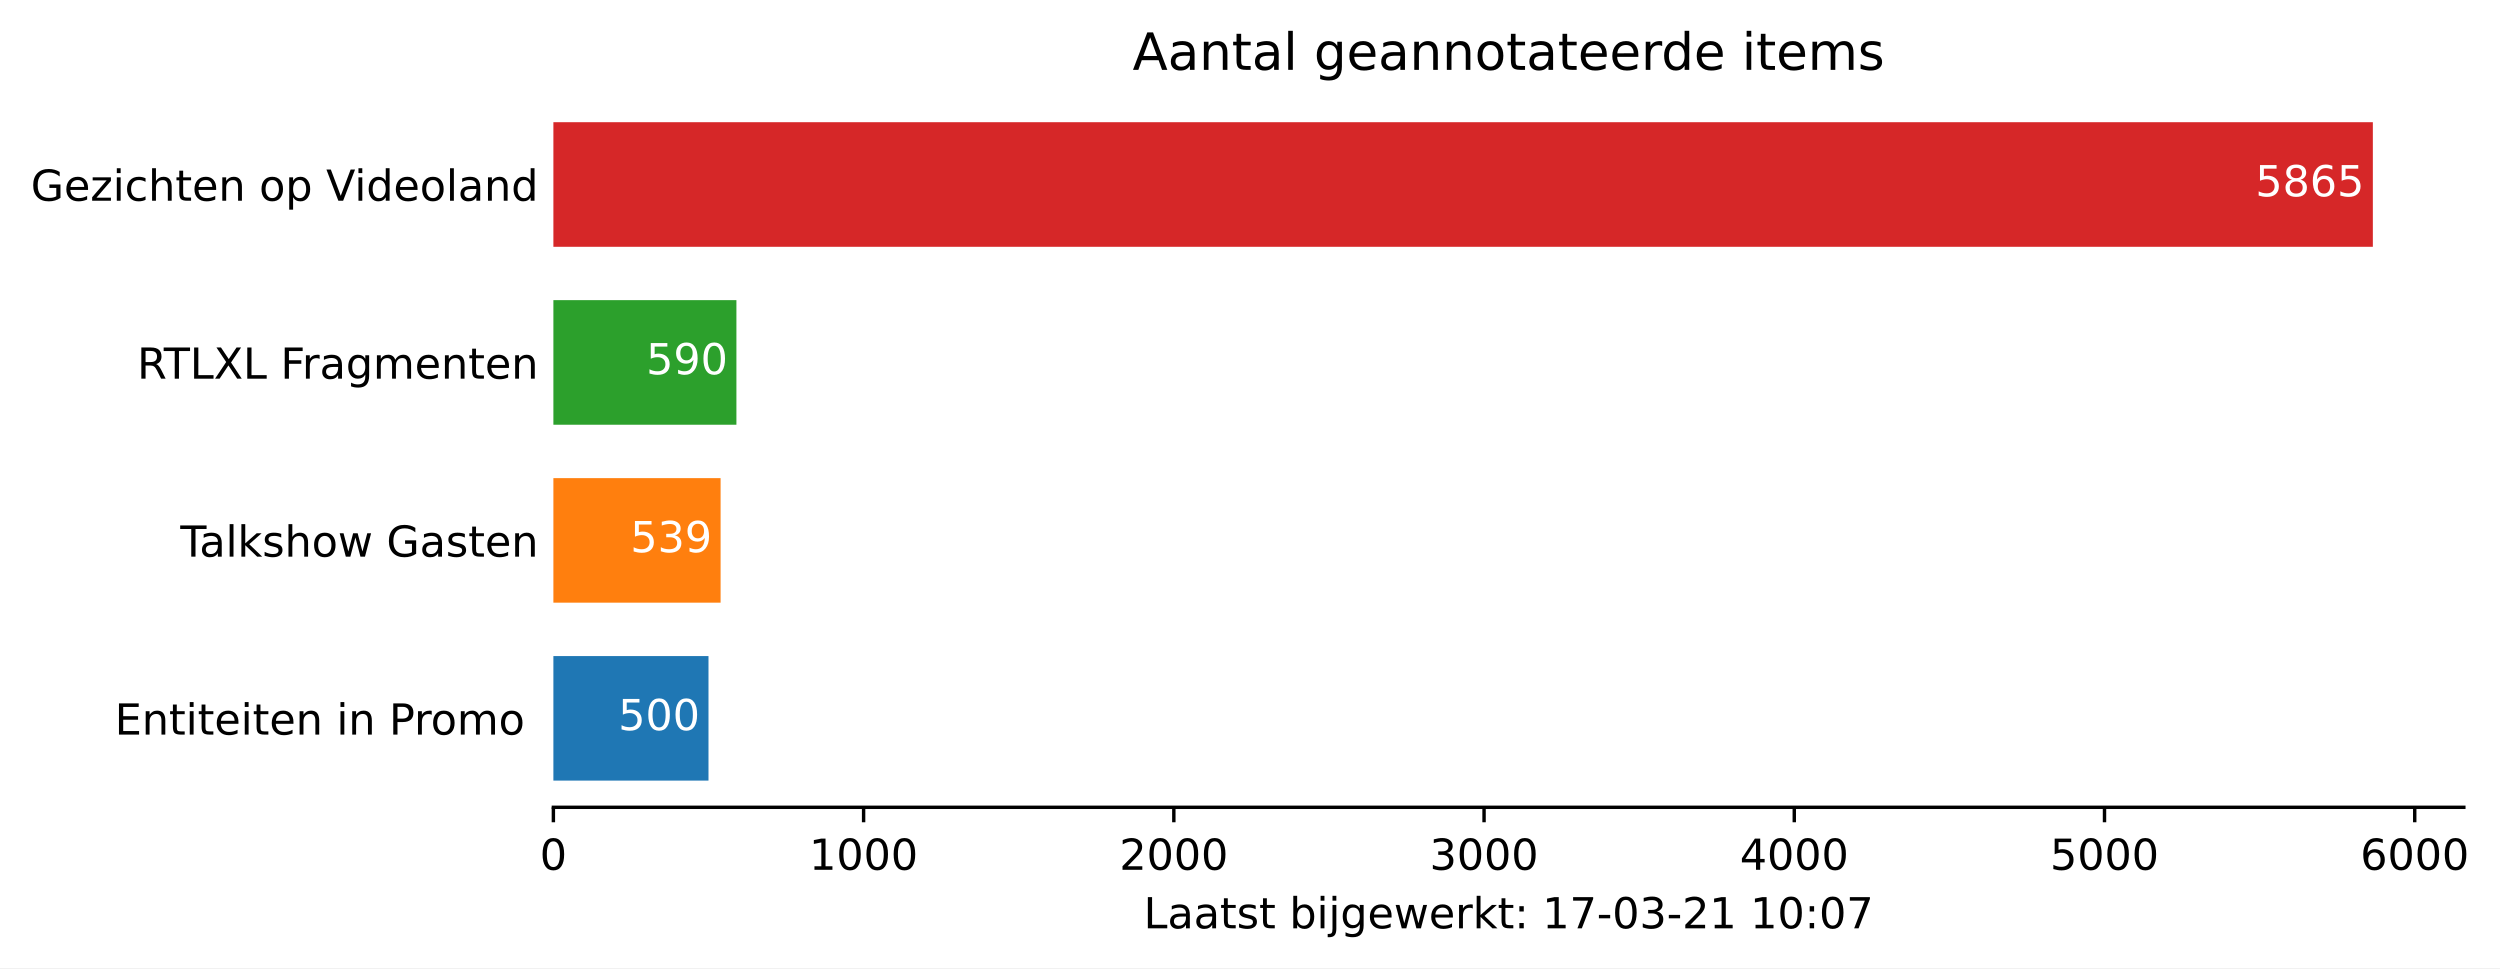
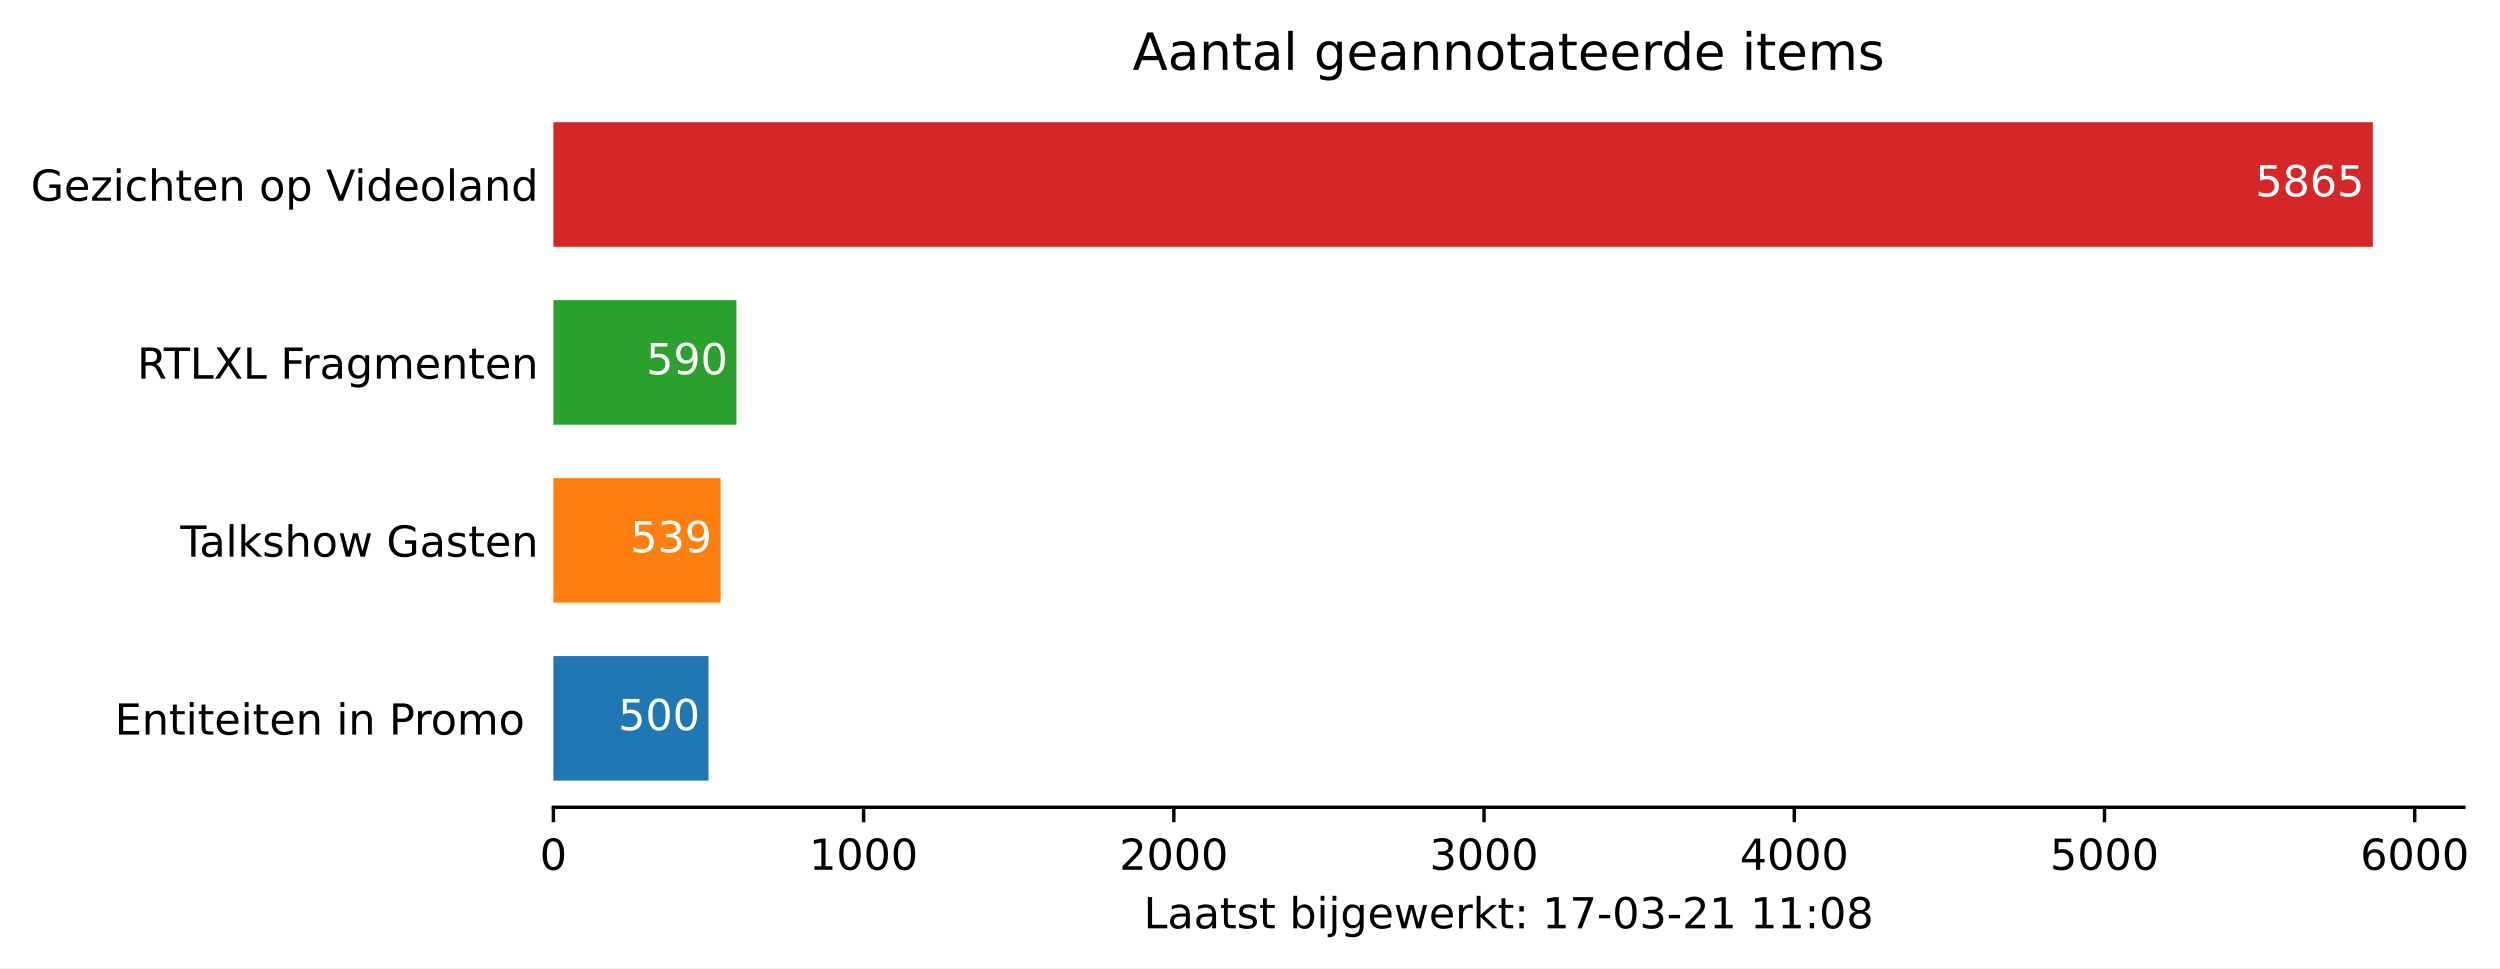
<svg xmlns="http://www.w3.org/2000/svg" xmlns:xlink="http://www.w3.org/1999/xlink" height="226.194pt" version="1.1" viewBox="0 0 584.158 226.194" width="584.158pt">
  <defs>
    <style type="text/css">*{stroke-linecap:butt;stroke-linejoin:round;}</style>
  </defs>
  <g id="figure_1">
    <g id="patch_1">
      <path d="M 0 226.194  L 584.158 226.194  L 584.158 0  L 0 0  z " style="fill:#ffffff;" />
    </g>
    <g id="axes_1">
      <g id="patch_2">
        <path d="M 129.305 188.638  L 575.705 188.638  L 575.705 22.318  L 129.305 22.318  z " style="fill:#ffffff;" />
      </g>
      <g id="patch_3">
-         <path clip-path="url(#p4ef420f498)" d="M 129.305 182.401  L 165.549 182.401  L 165.549 153.295  L 129.305 153.295  z " style="fill:#1f77b4;" />
+         <path clip-path="url(#p80f199de95)" d="M 129.305 182.401  L 165.549 182.401  L 165.549 153.295  L 129.305 153.295  z " style="fill:#1f77b4;" />
      </g>
      <g id="patch_4">
-         <path clip-path="url(#p4ef420f498)" d="M 129.305 140.821  L 168.376 140.821  L 168.376 111.715  L 129.305 111.715  z " style="fill:#ff7f0e;" />
+         <path clip-path="url(#p80f199de95)" d="M 129.305 140.821  L 168.376 140.821  L 168.376 111.715  L 129.305 111.715  z " style="fill:#ff7f0e;" />
      </g>
      <g id="patch_5">
-         <path clip-path="url(#p4ef420f498)" d="M 129.305 99.241  L 172.073 99.241  L 172.073 70.135  L 129.305 70.135  z " style="fill:#2ca02c;" />
+         <path clip-path="url(#p80f199de95)" d="M 129.305 99.241  L 172.073 99.241  L 172.073 70.135  L 129.305 70.135  z " style="fill:#2ca02c;" />
      </g>
      <g id="patch_6">
-         <path clip-path="url(#p4ef420f498)" d="M 129.305 57.661  L 554.448 57.661  L 554.448 28.555  L 129.305 28.555  z " style="fill:#d62728;" />
+         <path clip-path="url(#p80f199de95)" d="M 129.305 57.661  L 554.448 57.661  L 554.448 28.555  L 129.305 28.555  z " style="fill:#d62728;" />
      </g>
      <g id="matplotlib.axis_1">
        <g id="xtick_1">
          <g id="line2d_1">
            <defs>
-               <path d="M 0 0  L 0 3.5  " id="m989287bab5" style="stroke:#000000;stroke-width:0.8;" />
+               <path d="M 0 0  L 0 3.5  " id="md2367e71f9" style="stroke:#000000;stroke-width:0.8;" />
            </defs>
            <g>
-               <use style="stroke:#000000;stroke-width:0.8;" x="129.305" xlink:href="#m989287bab5" y="188.638" />
+               <use style="stroke:#000000;stroke-width:0.8;" x="129.305" xlink:href="#md2367e71f9" y="188.638" />
            </g>
          </g>
          <g id="text_1">
            <g transform="translate(126.1234 203.2366)scale(0.1 -0.1)">
              <defs>
                <path d="M 31.781 66.406  Q 24.172 66.406 20.328 58.906  Q 16.5 51.422 16.5 36.375  Q 16.5 21.391 20.328 13.891  Q 24.172 6.391 31.781 6.391  Q 39.453 6.391 43.281 13.891  Q 47.125 21.391 47.125 36.375  Q 47.125 51.422 43.281 58.906  Q 39.453 66.406 31.781 66.406  z M 31.781 74.219  Q 44.047 74.219 50.516 64.516  Q 56.984 54.828 56.984 36.375  Q 56.984 17.969 50.516 8.266  Q 44.047 -1.422 31.781 -1.422  Q 19.531 -1.422 13.062 8.266  Q 6.594 17.969 6.594 36.375  Q 6.594 54.828 13.062 64.516  Q 19.531 74.219 31.781 74.219  z " id="DejaVuSans-48" />
              </defs>
              <use xlink:href="#DejaVuSans-48" />
            </g>
          </g>
        </g>
        <g id="xtick_2">
          <g id="line2d_2">
            <g>
-               <use style="stroke:#000000;stroke-width:0.8;" x="201.793" xlink:href="#m989287bab5" y="188.638" />
+               <use style="stroke:#000000;stroke-width:0.8;" x="201.793" xlink:href="#md2367e71f9" y="188.638" />
            </g>
          </g>
          <g id="text_2">
            <g transform="translate(189.0678 203.2366)scale(0.1 -0.1)">
              <defs>
                <path d="M 12.406 8.297  L 28.516 8.297  L 28.516 63.922  L 10.984 60.406  L 10.984 69.391  L 28.422 72.906  L 38.281 72.906  L 38.281 8.297  L 54.391 8.297  L 54.391 0  L 12.406 0  z " id="DejaVuSans-49" />
              </defs>
              <use xlink:href="#DejaVuSans-49" />
              <use x="63.623" xlink:href="#DejaVuSans-48" />
              <use x="127.246" xlink:href="#DejaVuSans-48" />
              <use x="190.869" xlink:href="#DejaVuSans-48" />
            </g>
          </g>
        </g>
        <g id="xtick_3">
          <g id="line2d_3">
            <g>
-               <use style="stroke:#000000;stroke-width:0.8;" x="274.281" xlink:href="#m989287bab5" y="188.638" />
+               <use style="stroke:#000000;stroke-width:0.8;" x="274.281" xlink:href="#md2367e71f9" y="188.638" />
            </g>
          </g>
          <g id="text_3">
            <g transform="translate(261.5559 203.2366)scale(0.1 -0.1)">
              <defs>
                <path d="M 19.188 8.297  L 53.609 8.297  L 53.609 0  L 7.328 0  L 7.328 8.297  Q 12.938 14.109 22.625 23.891  Q 32.328 33.688 34.812 36.531  Q 39.547 41.844 41.422 45.531  Q 43.312 49.219 43.312 52.781  Q 43.312 58.594 39.234 62.25  Q 35.156 65.922 28.609 65.922  Q 23.969 65.922 18.812 64.312  Q 13.672 62.703 7.812 59.422  L 7.812 69.391  Q 13.766 71.781 18.938 73  Q 24.125 74.219 28.422 74.219  Q 39.75 74.219 46.484 68.547  Q 53.219 62.891 53.219 53.422  Q 53.219 48.922 51.531 44.891  Q 49.859 40.875 45.406 35.406  Q 44.188 33.984 37.641 27.219  Q 31.109 20.453 19.188 8.297  z " id="DejaVuSans-50" />
              </defs>
              <use xlink:href="#DejaVuSans-50" />
              <use x="63.623" xlink:href="#DejaVuSans-48" />
              <use x="127.246" xlink:href="#DejaVuSans-48" />
              <use x="190.869" xlink:href="#DejaVuSans-48" />
            </g>
          </g>
        </g>
        <g id="xtick_4">
          <g id="line2d_4">
            <g>
-               <use style="stroke:#000000;stroke-width:0.8;" x="346.769" xlink:href="#m989287bab5" y="188.638" />
+               <use style="stroke:#000000;stroke-width:0.8;" x="346.769" xlink:href="#md2367e71f9" y="188.638" />
            </g>
          </g>
          <g id="text_4">
            <g transform="translate(334.0441 203.2366)scale(0.1 -0.1)">
              <defs>
                <path d="M 40.578 39.312  Q 47.656 37.797 51.625 33  Q 55.609 28.219 55.609 21.188  Q 55.609 10.406 48.188 4.484  Q 40.766 -1.422 27.094 -1.422  Q 22.516 -1.422 17.656 -0.516  Q 12.797 0.391 7.625 2.203  L 7.625 11.719  Q 11.719 9.328 16.594 8.109  Q 21.484 6.891 26.812 6.891  Q 36.078 6.891 40.938 10.547  Q 45.797 14.203 45.797 21.188  Q 45.797 27.641 41.281 31.266  Q 36.766 34.906 28.719 34.906  L 20.219 34.906  L 20.219 43.016  L 29.109 43.016  Q 36.375 43.016 40.234 45.922  Q 44.094 48.828 44.094 54.297  Q 44.094 59.906 40.109 62.906  Q 36.141 65.922 28.719 65.922  Q 24.656 65.922 20.016 65.031  Q 15.375 64.156 9.812 62.312  L 9.812 71.094  Q 15.438 72.656 20.344 73.438  Q 25.25 74.219 29.594 74.219  Q 40.828 74.219 47.359 69.109  Q 53.906 64.016 53.906 55.328  Q 53.906 49.266 50.438 45.094  Q 46.969 40.922 40.578 39.312  z " id="DejaVuSans-51" />
              </defs>
              <use xlink:href="#DejaVuSans-51" />
              <use x="63.623" xlink:href="#DejaVuSans-48" />
              <use x="127.246" xlink:href="#DejaVuSans-48" />
              <use x="190.869" xlink:href="#DejaVuSans-48" />
            </g>
          </g>
        </g>
        <g id="xtick_5">
          <g id="line2d_5">
            <g>
-               <use style="stroke:#000000;stroke-width:0.8;" x="419.257" xlink:href="#m989287bab5" y="188.638" />
+               <use style="stroke:#000000;stroke-width:0.8;" x="419.257" xlink:href="#md2367e71f9" y="188.638" />
            </g>
          </g>
          <g id="text_5">
            <g transform="translate(406.5322 203.2366)scale(0.1 -0.1)">
              <defs>
                <path d="M 37.797 64.312  L 12.891 25.391  L 37.797 25.391  z M 35.203 72.906  L 47.609 72.906  L 47.609 25.391  L 58.016 25.391  L 58.016 17.188  L 47.609 17.188  L 47.609 0  L 37.797 0  L 37.797 17.188  L 4.891 17.188  L 4.891 26.703  z " id="DejaVuSans-52" />
              </defs>
              <use xlink:href="#DejaVuSans-52" />
              <use x="63.623" xlink:href="#DejaVuSans-48" />
              <use x="127.246" xlink:href="#DejaVuSans-48" />
              <use x="190.869" xlink:href="#DejaVuSans-48" />
            </g>
          </g>
        </g>
        <g id="xtick_6">
          <g id="line2d_6">
            <g>
-               <use style="stroke:#000000;stroke-width:0.8;" x="491.745" xlink:href="#m989287bab5" y="188.638" />
+               <use style="stroke:#000000;stroke-width:0.8;" x="491.745" xlink:href="#md2367e71f9" y="188.638" />
            </g>
          </g>
          <g id="text_6">
            <g transform="translate(479.0203 203.2366)scale(0.1 -0.1)">
              <defs>
                <path d="M 10.797 72.906  L 49.516 72.906  L 49.516 64.594  L 19.828 64.594  L 19.828 46.734  Q 21.969 47.469 24.109 47.828  Q 26.266 48.188 28.422 48.188  Q 40.625 48.188 47.75 41.5  Q 54.891 34.812 54.891 23.391  Q 54.891 11.625 47.562 5.094  Q 40.234 -1.422 26.906 -1.422  Q 22.312 -1.422 17.547 -0.641  Q 12.797 0.141 7.719 1.703  L 7.719 11.625  Q 12.109 9.234 16.797 8.062  Q 21.484 6.891 26.703 6.891  Q 35.156 6.891 40.078 11.328  Q 45.016 15.766 45.016 23.391  Q 45.016 31 40.078 35.438  Q 35.156 39.891 26.703 39.891  Q 22.75 39.891 18.812 39.016  Q 14.891 38.141 10.797 36.281  z " id="DejaVuSans-53" />
              </defs>
              <use xlink:href="#DejaVuSans-53" />
              <use x="63.623" xlink:href="#DejaVuSans-48" />
              <use x="127.246" xlink:href="#DejaVuSans-48" />
              <use x="190.869" xlink:href="#DejaVuSans-48" />
            </g>
          </g>
        </g>
        <g id="xtick_7">
          <g id="line2d_7">
            <g>
-               <use style="stroke:#000000;stroke-width:0.8;" x="564.233" xlink:href="#m989287bab5" y="188.638" />
+               <use style="stroke:#000000;stroke-width:0.8;" x="564.233" xlink:href="#md2367e71f9" y="188.638" />
            </g>
          </g>
          <g id="text_7">
            <g transform="translate(551.5084 203.2366)scale(0.1 -0.1)">
              <defs>
                <path d="M 33.016 40.375  Q 26.375 40.375 22.484 35.828  Q 18.609 31.297 18.609 23.391  Q 18.609 15.531 22.484 10.953  Q 26.375 6.391 33.016 6.391  Q 39.656 6.391 43.531 10.953  Q 47.406 15.531 47.406 23.391  Q 47.406 31.297 43.531 35.828  Q 39.656 40.375 33.016 40.375  z M 52.594 71.297  L 52.594 62.312  Q 48.875 64.062 45.094 64.984  Q 41.312 65.922 37.594 65.922  Q 27.828 65.922 22.672 59.328  Q 17.531 52.734 16.797 39.406  Q 19.672 43.656 24.016 45.922  Q 28.375 48.188 33.594 48.188  Q 44.578 48.188 50.953 41.516  Q 57.328 34.859 57.328 23.391  Q 57.328 12.156 50.688 5.359  Q 44.047 -1.422 33.016 -1.422  Q 20.359 -1.422 13.672 8.266  Q 6.984 17.969 6.984 36.375  Q 6.984 53.656 15.188 63.938  Q 23.391 74.219 37.203 74.219  Q 40.922 74.219 44.703 73.484  Q 48.484 72.75 52.594 71.297  z " id="DejaVuSans-54" />
              </defs>
              <use xlink:href="#DejaVuSans-54" />
              <use x="63.623" xlink:href="#DejaVuSans-48" />
              <use x="127.246" xlink:href="#DejaVuSans-48" />
              <use x="190.869" xlink:href="#DejaVuSans-48" />
            </g>
          </g>
        </g>
        <g id="text_8">
          <g transform="translate(267.2297 216.9147)scale(0.1 -0.1)">
            <defs>
              <path d="M 9.812 72.906  L 19.672 72.906  L 19.672 8.297  L 55.172 8.297  L 55.172 0  L 9.812 0  z " id="DejaVuSans-76" />
              <path d="M 34.281 27.484  Q 23.391 27.484 19.188 25  Q 14.984 22.516 14.984 16.5  Q 14.984 11.719 18.141 8.906  Q 21.297 6.109 26.703 6.109  Q 34.188 6.109 38.703 11.406  Q 43.219 16.703 43.219 25.484  L 43.219 27.484  z M 52.203 31.203  L 52.203 0  L 43.219 0  L 43.219 8.297  Q 40.141 3.328 35.547 0.953  Q 30.953 -1.422 24.312 -1.422  Q 15.922 -1.422 10.953 3.297  Q 6 8.016 6 15.922  Q 6 25.141 12.172 29.828  Q 18.359 34.516 30.609 34.516  L 43.219 34.516  L 43.219 35.406  Q 43.219 41.609 39.141 45  Q 35.062 48.391 27.688 48.391  Q 23 48.391 18.547 47.266  Q 14.109 46.141 10.016 43.891  L 10.016 52.203  Q 14.938 54.109 19.578 55.047  Q 24.219 56 28.609 56  Q 40.484 56 46.344 49.844  Q 52.203 43.703 52.203 31.203  z " id="DejaVuSans-97" />
              <path d="M 18.312 70.219  L 18.312 54.688  L 36.812 54.688  L 36.812 47.703  L 18.312 47.703  L 18.312 18.016  Q 18.312 11.328 20.141 9.422  Q 21.969 7.516 27.594 7.516  L 36.812 7.516  L 36.812 0  L 27.594 0  Q 17.188 0 13.234 3.875  Q 9.281 7.766 9.281 18.016  L 9.281 47.703  L 2.688 47.703  L 2.688 54.688  L 9.281 54.688  L 9.281 70.219  z " id="DejaVuSans-116" />
              <path d="M 44.281 53.078  L 44.281 44.578  Q 40.484 46.531 36.375 47.5  Q 32.281 48.484 27.875 48.484  Q 21.188 48.484 17.844 46.438  Q 14.5 44.391 14.5 40.281  Q 14.5 37.156 16.891 35.375  Q 19.281 33.594 26.516 31.984  L 29.594 31.297  Q 39.156 29.25 43.188 25.516  Q 47.219 21.781 47.219 15.094  Q 47.219 7.469 41.188 3.016  Q 35.156 -1.422 24.609 -1.422  Q 20.219 -1.422 15.453 -0.562  Q 10.688 0.297 5.422 2  L 5.422 11.281  Q 10.406 8.688 15.234 7.391  Q 20.062 6.109 24.812 6.109  Q 31.156 6.109 34.562 8.281  Q 37.984 10.453 37.984 14.406  Q 37.984 18.062 35.516 20.016  Q 33.062 21.969 24.703 23.781  L 21.578 24.516  Q 13.234 26.266 9.516 29.906  Q 5.812 33.547 5.812 39.891  Q 5.812 47.609 11.281 51.797  Q 16.75 56 26.812 56  Q 31.781 56 36.172 55.266  Q 40.578 54.547 44.281 53.078  z " id="DejaVuSans-115" />
              <path id="DejaVuSans-32" />
              <path d="M 48.688 27.297  Q 48.688 37.203 44.609 42.844  Q 40.531 48.484 33.406 48.484  Q 26.266 48.484 22.188 42.844  Q 18.109 37.203 18.109 27.297  Q 18.109 17.391 22.188 11.75  Q 26.266 6.109 33.406 6.109  Q 40.531 6.109 44.609 11.75  Q 48.688 17.391 48.688 27.297  z M 18.109 46.391  Q 20.953 51.266 25.266 53.625  Q 29.594 56 35.594 56  Q 45.562 56 51.781 48.094  Q 58.016 40.188 58.016 27.297  Q 58.016 14.406 51.781 6.484  Q 45.562 -1.422 35.594 -1.422  Q 29.594 -1.422 25.266 0.953  Q 20.953 3.328 18.109 8.203  L 18.109 0  L 9.078 0  L 9.078 75.984  L 18.109 75.984  z " id="DejaVuSans-98" />
              <path d="M 9.422 54.688  L 18.406 54.688  L 18.406 0  L 9.422 0  z M 9.422 75.984  L 18.406 75.984  L 18.406 64.594  L 9.422 64.594  z " id="DejaVuSans-105" />
              <path d="M 9.422 54.688  L 18.406 54.688  L 18.406 -0.984  Q 18.406 -11.422 14.422 -16.109  Q 10.453 -20.797 1.609 -20.797  L -1.812 -20.797  L -1.812 -13.188  L 0.594 -13.188  Q 5.719 -13.188 7.562 -10.812  Q 9.422 -8.453 9.422 -0.984  z M 9.422 75.984  L 18.406 75.984  L 18.406 64.594  L 9.422 64.594  z " id="DejaVuSans-106" />
              <path d="M 45.406 27.984  Q 45.406 37.75 41.375 43.109  Q 37.359 48.484 30.078 48.484  Q 22.859 48.484 18.828 43.109  Q 14.797 37.75 14.797 27.984  Q 14.797 18.266 18.828 12.891  Q 22.859 7.516 30.078 7.516  Q 37.359 7.516 41.375 12.891  Q 45.406 18.266 45.406 27.984  z M 54.391 6.781  Q 54.391 -7.172 48.188 -13.984  Q 42 -20.797 29.203 -20.797  Q 24.469 -20.797 20.266 -20.094  Q 16.062 -19.391 12.109 -17.922  L 12.109 -9.188  Q 16.062 -11.328 19.922 -12.344  Q 23.781 -13.375 27.781 -13.375  Q 36.625 -13.375 41.016 -8.766  Q 45.406 -4.156 45.406 5.172  L 45.406 9.625  Q 42.625 4.781 38.281 2.391  Q 33.938 0 27.875 0  Q 17.828 0 11.672 7.656  Q 5.516 15.328 5.516 27.984  Q 5.516 40.672 11.672 48.328  Q 17.828 56 27.875 56  Q 33.938 56 38.281 53.609  Q 42.625 51.219 45.406 46.391  L 45.406 54.688  L 54.391 54.688  z " id="DejaVuSans-103" />
              <path d="M 56.203 29.594  L 56.203 25.203  L 14.891 25.203  Q 15.484 15.922 20.484 11.062  Q 25.484 6.203 34.422 6.203  Q 39.594 6.203 44.453 7.469  Q 49.312 8.734 54.109 11.281  L 54.109 2.781  Q 49.266 0.734 44.188 -0.344  Q 39.109 -1.422 33.891 -1.422  Q 20.797 -1.422 13.156 6.188  Q 5.516 13.812 5.516 26.812  Q 5.516 40.234 12.766 48.109  Q 20.016 56 32.328 56  Q 43.359 56 49.781 48.891  Q 56.203 41.797 56.203 29.594  z M 47.219 32.234  Q 47.125 39.594 43.094 43.984  Q 39.062 48.391 32.422 48.391  Q 24.906 48.391 20.391 44.141  Q 15.875 39.891 15.188 32.172  z " id="DejaVuSans-101" />
              <path d="M 4.203 54.688  L 13.188 54.688  L 24.422 12.016  L 35.594 54.688  L 46.188 54.688  L 57.422 12.016  L 68.609 54.688  L 77.594 54.688  L 63.281 0  L 52.688 0  L 40.922 44.828  L 29.109 0  L 18.5 0  z " id="DejaVuSans-119" />
              <path d="M 41.109 46.297  Q 39.594 47.172 37.812 47.578  Q 36.031 48 33.891 48  Q 26.266 48 22.188 43.047  Q 18.109 38.094 18.109 28.812  L 18.109 0  L 9.078 0  L 9.078 54.688  L 18.109 54.688  L 18.109 46.188  Q 20.953 51.172 25.484 53.578  Q 30.031 56 36.531 56  Q 37.453 56 38.578 55.875  Q 39.703 55.766 41.062 55.516  z " id="DejaVuSans-114" />
              <path d="M 9.078 75.984  L 18.109 75.984  L 18.109 31.109  L 44.922 54.688  L 56.391 54.688  L 27.391 29.109  L 57.625 0  L 45.906 0  L 18.109 26.703  L 18.109 0  L 9.078 0  z " id="DejaVuSans-107" />
              <path d="M 11.719 12.406  L 22.016 12.406  L 22.016 0  L 11.719 0  z M 11.719 51.703  L 22.016 51.703  L 22.016 39.312  L 11.719 39.312  z " id="DejaVuSans-58" />
              <path d="M 8.203 72.906  L 55.078 72.906  L 55.078 68.703  L 28.609 0  L 18.312 0  L 43.219 64.594  L 8.203 64.594  z " id="DejaVuSans-55" />
              <path d="M 4.891 31.391  L 31.203 31.391  L 31.203 23.391  L 4.891 23.391  z " id="DejaVuSans-45" />
+               <path d="M 31.781 34.625  Q 24.75 34.625 20.719 30.859  Q 16.703 27.094 16.703 20.516  Q 16.703 13.922 20.719 10.156  Q 24.75 6.391 31.781 6.391  Q 38.812 6.391 42.859 10.172  Q 46.922 13.969 46.922 20.516  Q 46.922 27.094 42.891 30.859  Q 38.875 34.625 31.781 34.625  z M 21.922 38.812  Q 15.578 40.375 12.031 44.719  Q 8.5 49.078 8.5 55.328  Q 8.5 64.062 14.719 69.141  Q 20.953 74.219 31.781 74.219  Q 42.672 74.219 48.875 69.141  Q 55.078 64.062 55.078 55.328  Q 55.078 49.078 51.531 44.719  Q 48 40.375 41.703 38.812  Q 48.828 37.156 52.797 32.312  Q 56.781 27.484 56.781 20.516  Q 56.781 9.906 50.312 4.234  Q 43.844 -1.422 31.781 -1.422  Q 19.734 -1.422 13.25 4.234  Q 6.781 9.906 6.781 20.516  Q 6.781 27.484 10.781 32.312  Q 14.797 37.156 21.922 38.812  z M 18.312 54.391  Q 18.312 48.734 21.844 45.562  Q 25.391 42.391 31.781 42.391  Q 38.141 42.391 41.719 45.562  Q 45.312 48.734 45.312 54.391  Q 45.312 60.062 41.719 63.234  Q 38.141 66.406 31.781 66.406  Q 25.391 66.406 21.844 63.234  Q 18.312 60.062 18.312 54.391  z " id="DejaVuSans-56" />
            </defs>
            <use xlink:href="#DejaVuSans-76" />
            <use x="55.713" xlink:href="#DejaVuSans-97" />
            <use x="116.992" xlink:href="#DejaVuSans-97" />
            <use x="178.271" xlink:href="#DejaVuSans-116" />
            <use x="217.48" xlink:href="#DejaVuSans-115" />
            <use x="269.58" xlink:href="#DejaVuSans-116" />
            <use x="308.789" xlink:href="#DejaVuSans-32" />
            <use x="340.576" xlink:href="#DejaVuSans-98" />
            <use x="404.053" xlink:href="#DejaVuSans-105" />
            <use x="431.836" xlink:href="#DejaVuSans-106" />
            <use x="459.619" xlink:href="#DejaVuSans-103" />
            <use x="523.096" xlink:href="#DejaVuSans-101" />
            <use x="584.619" xlink:href="#DejaVuSans-119" />
            <use x="666.406" xlink:href="#DejaVuSans-101" />
            <use x="727.93" xlink:href="#DejaVuSans-114" />
            <use x="769.043" xlink:href="#DejaVuSans-107" />
            <use x="826.953" xlink:href="#DejaVuSans-116" />
            <use x="866.162" xlink:href="#DejaVuSans-58" />
            <use x="899.854" xlink:href="#DejaVuSans-32" />
            <use x="931.641" xlink:href="#DejaVuSans-49" />
            <use x="995.264" xlink:href="#DejaVuSans-55" />
            <use x="1058.887" xlink:href="#DejaVuSans-45" />
            <use x="1094.971" xlink:href="#DejaVuSans-48" />
            <use x="1158.594" xlink:href="#DejaVuSans-51" />
            <use x="1222.217" xlink:href="#DejaVuSans-45" />
            <use x="1258.301" xlink:href="#DejaVuSans-50" />
            <use x="1321.924" xlink:href="#DejaVuSans-49" />
            <use x="1385.547" xlink:href="#DejaVuSans-32" />
            <use x="1417.334" xlink:href="#DejaVuSans-49" />
-             <use x="1480.957" xlink:href="#DejaVuSans-48" />
+             <use x="1480.957" xlink:href="#DejaVuSans-49" />
            <use x="1544.58" xlink:href="#DejaVuSans-58" />
            <use x="1578.271" xlink:href="#DejaVuSans-48" />
-             <use x="1641.895" xlink:href="#DejaVuSans-55" />
+             <use x="1641.895" xlink:href="#DejaVuSans-56" />
          </g>
        </g>
      </g>
      <g id="matplotlib.axis_2">
        <g id="ytick_1">
          <g id="line2d_8" />
          <g id="text_9">
            <g transform="translate(26.81875 171.6473)scale(0.1 -0.1)">
              <defs>
                <path d="M 9.812 72.906  L 55.906 72.906  L 55.906 64.594  L 19.672 64.594  L 19.672 43.016  L 54.391 43.016  L 54.391 34.719  L 19.672 34.719  L 19.672 8.297  L 56.781 8.297  L 56.781 0  L 9.812 0  z " id="DejaVuSans-69" />
                <path d="M 54.891 33.016  L 54.891 0  L 45.906 0  L 45.906 32.719  Q 45.906 40.484 42.875 44.328  Q 39.844 48.188 33.797 48.188  Q 26.516 48.188 22.312 43.547  Q 18.109 38.922 18.109 30.906  L 18.109 0  L 9.078 0  L 9.078 54.688  L 18.109 54.688  L 18.109 46.188  Q 21.344 51.125 25.703 53.562  Q 30.078 56 35.797 56  Q 45.219 56 50.047 50.172  Q 54.891 44.344 54.891 33.016  z " id="DejaVuSans-110" />
                <path d="M 19.672 64.797  L 19.672 37.406  L 32.078 37.406  Q 38.969 37.406 42.719 40.969  Q 46.484 44.531 46.484 51.125  Q 46.484 57.672 42.719 61.234  Q 38.969 64.797 32.078 64.797  z M 9.812 72.906  L 32.078 72.906  Q 44.344 72.906 50.609 67.359  Q 56.891 61.812 56.891 51.125  Q 56.891 40.328 50.609 34.812  Q 44.344 29.297 32.078 29.297  L 19.672 29.297  L 19.672 0  L 9.812 0  z " id="DejaVuSans-80" />
                <path d="M 30.609 48.391  Q 23.391 48.391 19.188 42.75  Q 14.984 37.109 14.984 27.297  Q 14.984 17.484 19.156 11.844  Q 23.344 6.203 30.609 6.203  Q 37.797 6.203 41.984 11.859  Q 46.188 17.531 46.188 27.297  Q 46.188 37.016 41.984 42.703  Q 37.797 48.391 30.609 48.391  z M 30.609 56  Q 42.328 56 49.016 48.375  Q 55.719 40.766 55.719 27.297  Q 55.719 13.875 49.016 6.219  Q 42.328 -1.422 30.609 -1.422  Q 18.844 -1.422 12.172 6.219  Q 5.516 13.875 5.516 27.297  Q 5.516 40.766 12.172 48.375  Q 18.844 56 30.609 56  z " id="DejaVuSans-111" />
                <path d="M 52 44.188  Q 55.375 50.25 60.062 53.125  Q 64.75 56 71.094 56  Q 79.641 56 84.281 50.016  Q 88.922 44.047 88.922 33.016  L 88.922 0  L 79.891 0  L 79.891 32.719  Q 79.891 40.578 77.094 44.375  Q 74.312 48.188 68.609 48.188  Q 61.625 48.188 57.562 43.547  Q 53.516 38.922 53.516 30.906  L 53.516 0  L 44.484 0  L 44.484 32.719  Q 44.484 40.625 41.703 44.406  Q 38.922 48.188 33.109 48.188  Q 26.219 48.188 22.156 43.531  Q 18.109 38.875 18.109 30.906  L 18.109 0  L 9.078 0  L 9.078 54.688  L 18.109 54.688  L 18.109 46.188  Q 21.188 51.219 25.484 53.609  Q 29.781 56 35.688 56  Q 41.656 56 45.828 52.969  Q 50 49.953 52 44.188  z " id="DejaVuSans-109" />
              </defs>
              <use xlink:href="#DejaVuSans-69" />
              <use x="63.184" xlink:href="#DejaVuSans-110" />
              <use x="126.562" xlink:href="#DejaVuSans-116" />
              <use x="165.771" xlink:href="#DejaVuSans-105" />
              <use x="193.555" xlink:href="#DejaVuSans-116" />
              <use x="232.764" xlink:href="#DejaVuSans-101" />
              <use x="294.287" xlink:href="#DejaVuSans-105" />
              <use x="322.07" xlink:href="#DejaVuSans-116" />
              <use x="361.279" xlink:href="#DejaVuSans-101" />
              <use x="422.803" xlink:href="#DejaVuSans-110" />
              <use x="486.182" xlink:href="#DejaVuSans-32" />
              <use x="517.969" xlink:href="#DejaVuSans-105" />
              <use x="545.752" xlink:href="#DejaVuSans-110" />
              <use x="609.131" xlink:href="#DejaVuSans-32" />
              <use x="640.918" xlink:href="#DejaVuSans-80" />
              <use x="699.471" xlink:href="#DejaVuSans-114" />
              <use x="738.334" xlink:href="#DejaVuSans-111" />
              <use x="799.516" xlink:href="#DejaVuSans-109" />
              <use x="896.928" xlink:href="#DejaVuSans-111" />
              <use x="958.109" xlink:href="#DejaVuSans-32" />
            </g>
          </g>
        </g>
        <g id="ytick_2">
          <g id="line2d_9" />
          <g id="text_10">
            <g transform="translate(42.13125 130.0673)scale(0.1 -0.1)">
              <defs>
                <path d="M -0.297 72.906  L 61.375 72.906  L 61.375 64.594  L 35.5 64.594  L 35.5 0  L 25.594 0  L 25.594 64.594  L -0.297 64.594  z " id="DejaVuSans-84" />
                <path d="M 9.422 75.984  L 18.406 75.984  L 18.406 0  L 9.422 0  z " id="DejaVuSans-108" />
                <path d="M 54.891 33.016  L 54.891 0  L 45.906 0  L 45.906 32.719  Q 45.906 40.484 42.875 44.328  Q 39.844 48.188 33.797 48.188  Q 26.516 48.188 22.312 43.547  Q 18.109 38.922 18.109 30.906  L 18.109 0  L 9.078 0  L 9.078 75.984  L 18.109 75.984  L 18.109 46.188  Q 21.344 51.125 25.703 53.562  Q 30.078 56 35.797 56  Q 45.219 56 50.047 50.172  Q 54.891 44.344 54.891 33.016  z " id="DejaVuSans-104" />
                <path d="M 59.516 10.406  L 59.516 29.984  L 43.406 29.984  L 43.406 38.094  L 69.281 38.094  L 69.281 6.781  Q 63.578 2.734 56.688 0.656  Q 49.812 -1.422 42 -1.422  Q 24.906 -1.422 15.25 8.562  Q 5.609 18.562 5.609 36.375  Q 5.609 54.25 15.25 64.234  Q 24.906 74.219 42 74.219  Q 49.125 74.219 55.547 72.453  Q 61.969 70.703 67.391 67.281  L 67.391 56.781  Q 61.922 61.422 55.766 63.766  Q 49.609 66.109 42.828 66.109  Q 29.438 66.109 22.719 58.641  Q 16.016 51.172 16.016 36.375  Q 16.016 21.625 22.719 14.156  Q 29.438 6.688 42.828 6.688  Q 48.047 6.688 52.141 7.594  Q 56.25 8.5 59.516 10.406  z " id="DejaVuSans-71" />
              </defs>
              <use xlink:href="#DejaVuSans-84" />
              <use x="44.584" xlink:href="#DejaVuSans-97" />
              <use x="105.863" xlink:href="#DejaVuSans-108" />
              <use x="133.646" xlink:href="#DejaVuSans-107" />
              <use x="191.557" xlink:href="#DejaVuSans-115" />
              <use x="243.656" xlink:href="#DejaVuSans-104" />
              <use x="307.035" xlink:href="#DejaVuSans-111" />
              <use x="368.217" xlink:href="#DejaVuSans-119" />
              <use x="450.004" xlink:href="#DejaVuSans-32" />
              <use x="481.791" xlink:href="#DejaVuSans-71" />
              <use x="559.281" xlink:href="#DejaVuSans-97" />
              <use x="620.561" xlink:href="#DejaVuSans-115" />
              <use x="672.66" xlink:href="#DejaVuSans-116" />
              <use x="711.869" xlink:href="#DejaVuSans-101" />
              <use x="773.393" xlink:href="#DejaVuSans-110" />
            </g>
          </g>
        </g>
        <g id="ytick_3">
          <g id="line2d_10" />
          <g id="text_11">
            <g transform="translate(32.04531 88.48734)scale(0.1 -0.1)">
              <defs>
                <path d="M 44.391 34.188  Q 47.562 33.109 50.562 29.594  Q 53.562 26.078 56.594 19.922  L 66.609 0  L 56 0  L 46.688 18.703  Q 43.062 26.031 39.672 28.422  Q 36.281 30.812 30.422 30.812  L 19.672 30.812  L 19.672 0  L 9.812 0  L 9.812 72.906  L 32.078 72.906  Q 44.578 72.906 50.734 67.672  Q 56.891 62.453 56.891 51.906  Q 56.891 45.016 53.688 40.469  Q 50.484 35.938 44.391 34.188  z M 19.672 64.797  L 19.672 38.922  L 32.078 38.922  Q 39.203 38.922 42.844 42.219  Q 46.484 45.516 46.484 51.906  Q 46.484 58.297 42.844 61.547  Q 39.203 64.797 32.078 64.797  z " id="DejaVuSans-82" />
                <path d="M 6.297 72.906  L 16.891 72.906  L 35.016 45.797  L 53.219 72.906  L 63.812 72.906  L 40.375 37.891  L 65.375 0  L 54.781 0  L 34.281 31  L 13.625 0  L 2.984 0  L 29 38.922  z " id="DejaVuSans-88" />
                <path d="M 9.812 72.906  L 51.703 72.906  L 51.703 64.594  L 19.672 64.594  L 19.672 43.109  L 48.578 43.109  L 48.578 34.812  L 19.672 34.812  L 19.672 0  L 9.812 0  z " id="DejaVuSans-70" />
              </defs>
              <use xlink:href="#DejaVuSans-82" />
              <use x="62.232" xlink:href="#DejaVuSans-84" />
              <use x="123.316" xlink:href="#DejaVuSans-76" />
              <use x="179.029" xlink:href="#DejaVuSans-88" />
              <use x="247.535" xlink:href="#DejaVuSans-76" />
              <use x="303.248" xlink:href="#DejaVuSans-32" />
              <use x="335.035" xlink:href="#DejaVuSans-70" />
              <use x="385.305" xlink:href="#DejaVuSans-114" />
              <use x="426.418" xlink:href="#DejaVuSans-97" />
              <use x="487.697" xlink:href="#DejaVuSans-103" />
              <use x="551.174" xlink:href="#DejaVuSans-109" />
              <use x="648.586" xlink:href="#DejaVuSans-101" />
              <use x="710.109" xlink:href="#DejaVuSans-110" />
              <use x="773.488" xlink:href="#DejaVuSans-116" />
              <use x="812.697" xlink:href="#DejaVuSans-101" />
              <use x="874.221" xlink:href="#DejaVuSans-110" />
            </g>
          </g>
        </g>
        <g id="ytick_4">
          <g id="line2d_11" />
          <g id="text_12">
            <g transform="translate(7.2 46.90734)scale(0.1 -0.1)">
              <defs>
                <path d="M 5.516 54.688  L 48.188 54.688  L 48.188 46.484  L 14.406 7.172  L 48.188 7.172  L 48.188 0  L 4.297 0  L 4.297 8.203  L 38.094 47.516  L 5.516 47.516  z " id="DejaVuSans-122" />
                <path d="M 48.781 52.594  L 48.781 44.188  Q 44.969 46.297 41.141 47.344  Q 37.312 48.391 33.406 48.391  Q 24.656 48.391 19.812 42.844  Q 14.984 37.312 14.984 27.297  Q 14.984 17.281 19.812 11.734  Q 24.656 6.203 33.406 6.203  Q 37.312 6.203 41.141 7.25  Q 44.969 8.297 48.781 10.406  L 48.781 2.094  Q 45.016 0.344 40.984 -0.531  Q 36.969 -1.422 32.422 -1.422  Q 20.062 -1.422 12.781 6.344  Q 5.516 14.109 5.516 27.297  Q 5.516 40.672 12.859 48.328  Q 20.219 56 33.016 56  Q 37.156 56 41.109 55.141  Q 45.062 54.297 48.781 52.594  z " id="DejaVuSans-99" />
                <path d="M 18.109 8.203  L 18.109 -20.797  L 9.078 -20.797  L 9.078 54.688  L 18.109 54.688  L 18.109 46.391  Q 20.953 51.266 25.266 53.625  Q 29.594 56 35.594 56  Q 45.562 56 51.781 48.094  Q 58.016 40.188 58.016 27.297  Q 58.016 14.406 51.781 6.484  Q 45.562 -1.422 35.594 -1.422  Q 29.594 -1.422 25.266 0.953  Q 20.953 3.328 18.109 8.203  z M 48.688 27.297  Q 48.688 37.203 44.609 42.844  Q 40.531 48.484 33.406 48.484  Q 26.266 48.484 22.188 42.844  Q 18.109 37.203 18.109 27.297  Q 18.109 17.391 22.188 11.75  Q 26.266 6.109 33.406 6.109  Q 40.531 6.109 44.609 11.75  Q 48.688 17.391 48.688 27.297  z " id="DejaVuSans-112" />
                <path d="M 28.609 0  L 0.781 72.906  L 11.078 72.906  L 34.188 11.531  L 57.328 72.906  L 67.578 72.906  L 39.797 0  z " id="DejaVuSans-86" />
                <path d="M 45.406 46.391  L 45.406 75.984  L 54.391 75.984  L 54.391 0  L 45.406 0  L 45.406 8.203  Q 42.578 3.328 38.25 0.953  Q 33.938 -1.422 27.875 -1.422  Q 17.969 -1.422 11.734 6.484  Q 5.516 14.406 5.516 27.297  Q 5.516 40.188 11.734 48.094  Q 17.969 56 27.875 56  Q 33.938 56 38.25 53.625  Q 42.578 51.266 45.406 46.391  z M 14.797 27.297  Q 14.797 17.391 18.875 11.75  Q 22.953 6.109 30.078 6.109  Q 37.203 6.109 41.297 11.75  Q 45.406 17.391 45.406 27.297  Q 45.406 37.203 41.297 42.844  Q 37.203 48.484 30.078 48.484  Q 22.953 48.484 18.875 42.844  Q 14.797 37.203 14.797 27.297  z " id="DejaVuSans-100" />
              </defs>
              <use xlink:href="#DejaVuSans-71" />
              <use x="77.49" xlink:href="#DejaVuSans-101" />
              <use x="139.014" xlink:href="#DejaVuSans-122" />
              <use x="191.504" xlink:href="#DejaVuSans-105" />
              <use x="219.287" xlink:href="#DejaVuSans-99" />
              <use x="274.268" xlink:href="#DejaVuSans-104" />
              <use x="337.646" xlink:href="#DejaVuSans-116" />
              <use x="376.855" xlink:href="#DejaVuSans-101" />
              <use x="438.379" xlink:href="#DejaVuSans-110" />
              <use x="501.758" xlink:href="#DejaVuSans-32" />
              <use x="533.545" xlink:href="#DejaVuSans-111" />
              <use x="594.727" xlink:href="#DejaVuSans-112" />
              <use x="658.203" xlink:href="#DejaVuSans-32" />
              <use x="689.99" xlink:href="#DejaVuSans-86" />
              <use x="756.148" xlink:href="#DejaVuSans-105" />
              <use x="783.932" xlink:href="#DejaVuSans-100" />
              <use x="847.408" xlink:href="#DejaVuSans-101" />
              <use x="908.932" xlink:href="#DejaVuSans-111" />
              <use x="970.113" xlink:href="#DejaVuSans-108" />
              <use x="997.896" xlink:href="#DejaVuSans-97" />
              <use x="1059.176" xlink:href="#DejaVuSans-110" />
              <use x="1122.555" xlink:href="#DejaVuSans-100" />
            </g>
          </g>
        </g>
      </g>
      <g id="patch_7">
        <path d="M 129.305 188.638  L 575.705 188.638  " style="fill:none;stroke:#000000;stroke-linecap:square;stroke-linejoin:miter;stroke-width:0.8;" />
      </g>
      <g id="text_13">
        <g style="fill:#ffffff;" transform="translate(144.4613 170.6075)scale(0.1 -0.1)">
          <use xlink:href="#DejaVuSans-53" />
          <use x="63.623" xlink:href="#DejaVuSans-48" />
          <use x="127.246" xlink:href="#DejaVuSans-48" />
        </g>
      </g>
      <g id="text_14">
        <g style="fill:#ffffff;" transform="translate(147.2883 129.0275)scale(0.1 -0.1)">
          <defs>
            <path d="M 10.984 1.516  L 10.984 10.5  Q 14.703 8.734 18.5 7.812  Q 22.312 6.891 25.984 6.891  Q 35.75 6.891 40.891 13.453  Q 46.047 20.016 46.781 33.406  Q 43.953 29.203 39.594 26.953  Q 35.25 24.703 29.984 24.703  Q 19.047 24.703 12.672 31.312  Q 6.297 37.938 6.297 49.422  Q 6.297 60.641 12.938 67.422  Q 19.578 74.219 30.609 74.219  Q 43.266 74.219 49.922 64.516  Q 56.594 54.828 56.594 36.375  Q 56.594 19.141 48.406 8.859  Q 40.234 -1.422 26.422 -1.422  Q 22.703 -1.422 18.891 -0.688  Q 15.094 0.047 10.984 1.516  z M 30.609 32.422  Q 37.25 32.422 41.125 36.953  Q 45.016 41.5 45.016 49.422  Q 45.016 57.281 41.125 61.844  Q 37.25 66.406 30.609 66.406  Q 23.969 66.406 20.094 61.844  Q 16.219 57.281 16.219 49.422  Q 16.219 41.5 20.094 36.953  Q 23.969 32.422 30.609 32.422  z " id="DejaVuSans-57" />
          </defs>
          <use xlink:href="#DejaVuSans-53" />
          <use x="63.623" xlink:href="#DejaVuSans-51" />
          <use x="127.246" xlink:href="#DejaVuSans-57" />
        </g>
      </g>
      <g id="text_15">
        <g style="fill:#ffffff;" transform="translate(150.9852 87.4475)scale(0.1 -0.1)">
          <use xlink:href="#DejaVuSans-53" />
          <use x="63.623" xlink:href="#DejaVuSans-57" />
          <use x="127.246" xlink:href="#DejaVuSans-48" />
        </g>
      </g>
      <g id="text_16">
        <g style="fill:#ffffff;" transform="translate(526.9975 45.8675)scale(0.1 -0.1)">
-           <defs>
-             <path d="M 31.781 34.625  Q 24.75 34.625 20.719 30.859  Q 16.703 27.094 16.703 20.516  Q 16.703 13.922 20.719 10.156  Q 24.75 6.391 31.781 6.391  Q 38.812 6.391 42.859 10.172  Q 46.922 13.969 46.922 20.516  Q 46.922 27.094 42.891 30.859  Q 38.875 34.625 31.781 34.625  z M 21.922 38.812  Q 15.578 40.375 12.031 44.719  Q 8.5 49.078 8.5 55.328  Q 8.5 64.062 14.719 69.141  Q 20.953 74.219 31.781 74.219  Q 42.672 74.219 48.875 69.141  Q 55.078 64.062 55.078 55.328  Q 55.078 49.078 51.531 44.719  Q 48 40.375 41.703 38.812  Q 48.828 37.156 52.797 32.312  Q 56.781 27.484 56.781 20.516  Q 56.781 9.906 50.312 4.234  Q 43.844 -1.422 31.781 -1.422  Q 19.734 -1.422 13.25 4.234  Q 6.781 9.906 6.781 20.516  Q 6.781 27.484 10.781 32.312  Q 14.797 37.156 21.922 38.812  z M 18.312 54.391  Q 18.312 48.734 21.844 45.562  Q 25.391 42.391 31.781 42.391  Q 38.141 42.391 41.719 45.562  Q 45.312 48.734 45.312 54.391  Q 45.312 60.062 41.719 63.234  Q 38.141 66.406 31.781 66.406  Q 25.391 66.406 21.844 63.234  Q 18.312 60.062 18.312 54.391  z " id="DejaVuSans-56" />
-           </defs>
          <use xlink:href="#DejaVuSans-53" />
          <use x="63.623" xlink:href="#DejaVuSans-56" />
          <use x="127.246" xlink:href="#DejaVuSans-54" />
          <use x="190.869" xlink:href="#DejaVuSans-53" />
        </g>
      </g>
      <g id="text_17">
        <g transform="translate(264.6488 16.31812)scale(0.12 -0.12)">
          <defs>
            <path d="M 34.188 63.188  L 20.797 26.906  L 47.609 26.906  z M 28.609 72.906  L 39.797 72.906  L 67.578 0  L 57.328 0  L 50.688 18.703  L 17.828 18.703  L 11.188 0  L 0.781 0  z " id="DejaVuSans-65" />
          </defs>
          <use xlink:href="#DejaVuSans-65" />
          <use x="68.408" xlink:href="#DejaVuSans-97" />
          <use x="129.688" xlink:href="#DejaVuSans-110" />
          <use x="193.066" xlink:href="#DejaVuSans-116" />
          <use x="232.275" xlink:href="#DejaVuSans-97" />
          <use x="293.555" xlink:href="#DejaVuSans-108" />
          <use x="321.338" xlink:href="#DejaVuSans-32" />
          <use x="353.125" xlink:href="#DejaVuSans-103" />
          <use x="416.602" xlink:href="#DejaVuSans-101" />
          <use x="478.125" xlink:href="#DejaVuSans-97" />
          <use x="539.404" xlink:href="#DejaVuSans-110" />
          <use x="602.783" xlink:href="#DejaVuSans-110" />
          <use x="666.162" xlink:href="#DejaVuSans-111" />
          <use x="727.344" xlink:href="#DejaVuSans-116" />
          <use x="766.553" xlink:href="#DejaVuSans-97" />
          <use x="827.832" xlink:href="#DejaVuSans-116" />
          <use x="867.041" xlink:href="#DejaVuSans-101" />
          <use x="928.564" xlink:href="#DejaVuSans-101" />
          <use x="990.088" xlink:href="#DejaVuSans-114" />
          <use x="1029.451" xlink:href="#DejaVuSans-100" />
          <use x="1092.928" xlink:href="#DejaVuSans-101" />
          <use x="1154.451" xlink:href="#DejaVuSans-32" />
          <use x="1186.238" xlink:href="#DejaVuSans-105" />
          <use x="1214.021" xlink:href="#DejaVuSans-116" />
          <use x="1253.23" xlink:href="#DejaVuSans-101" />
          <use x="1314.754" xlink:href="#DejaVuSans-109" />
          <use x="1412.166" xlink:href="#DejaVuSans-115" />
        </g>
      </g>
    </g>
  </g>
  <defs>
-     <clipPath id="p4ef420f498">
+     <clipPath id="p80f199de95">
      <rect height="166.32" width="446.4" x="129.305" y="22.318" />
    </clipPath>
  </defs>
</svg>
